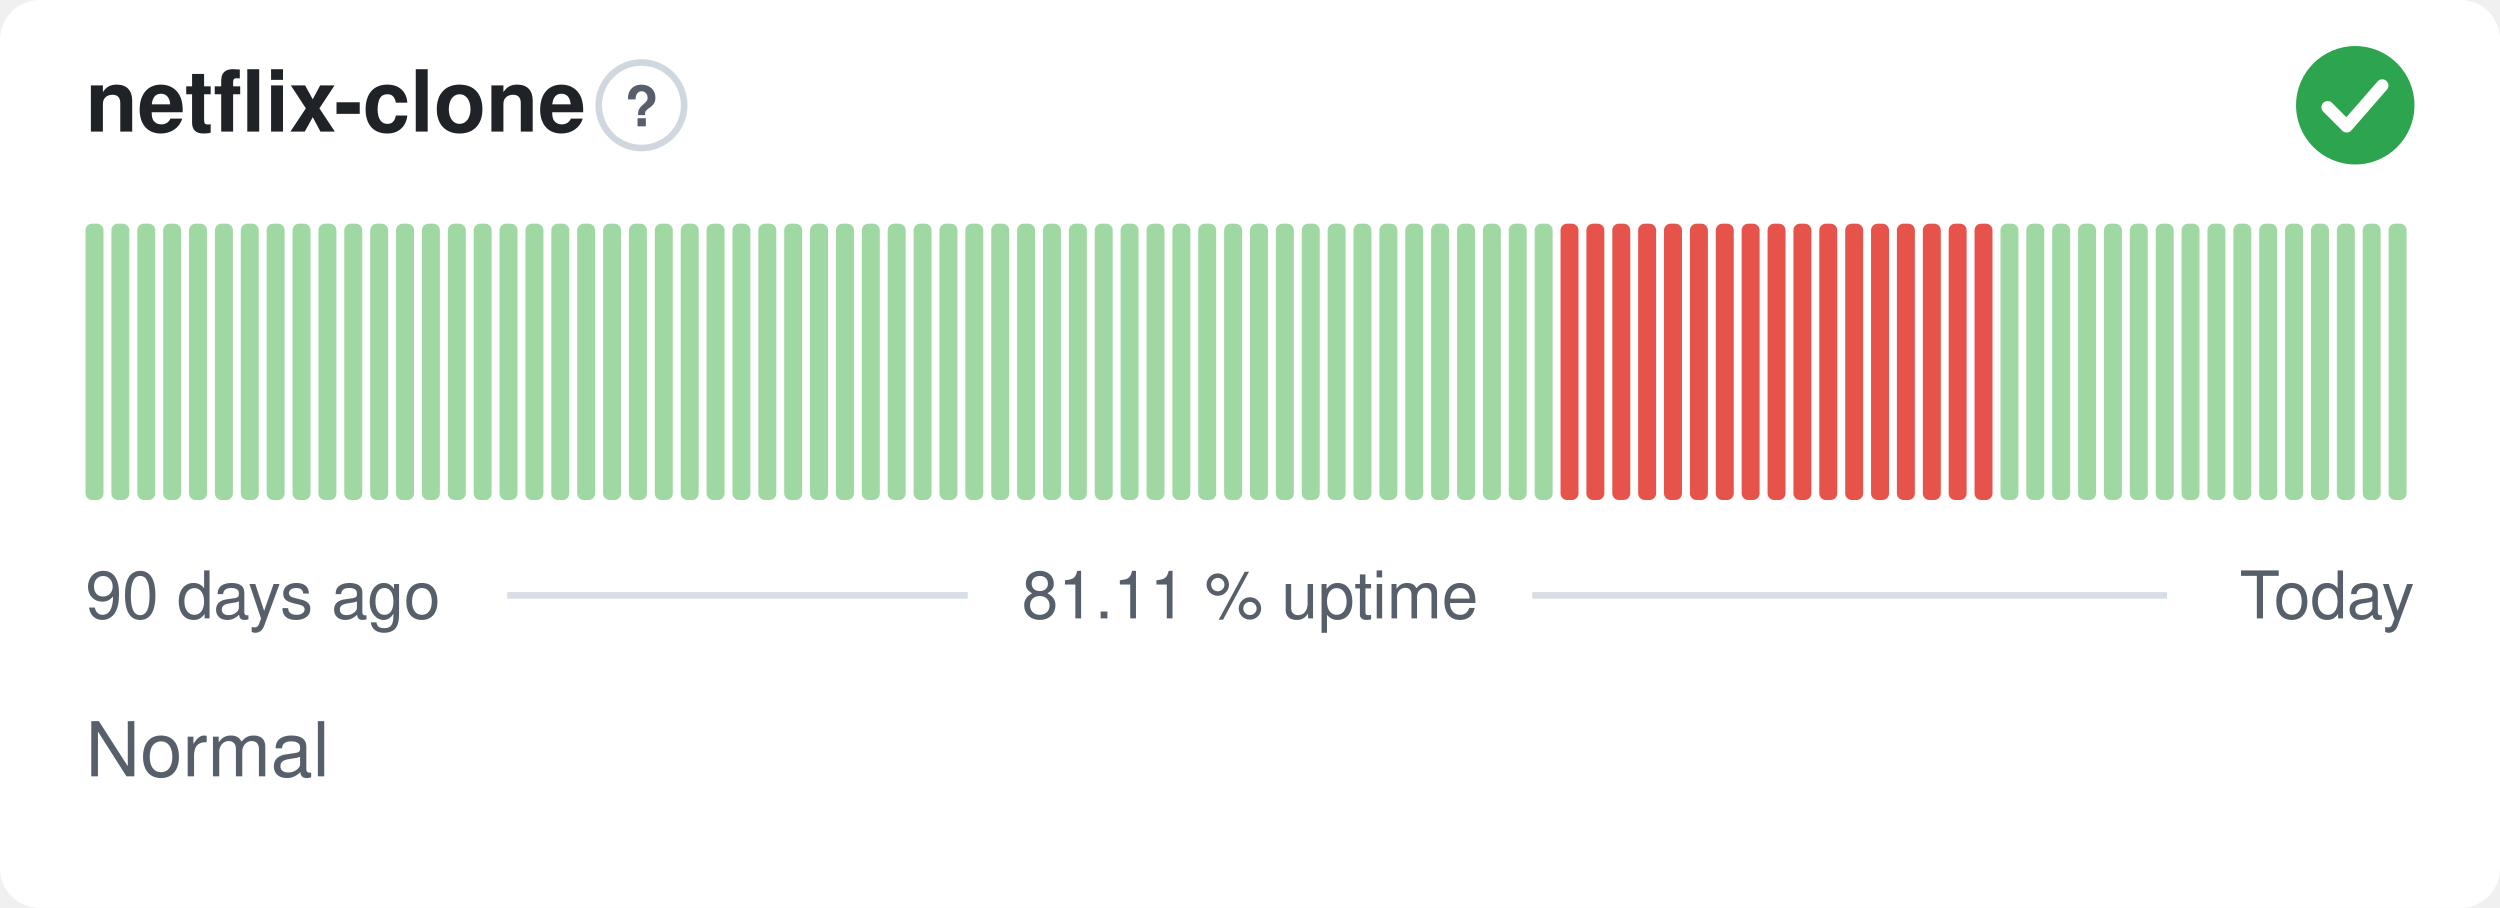
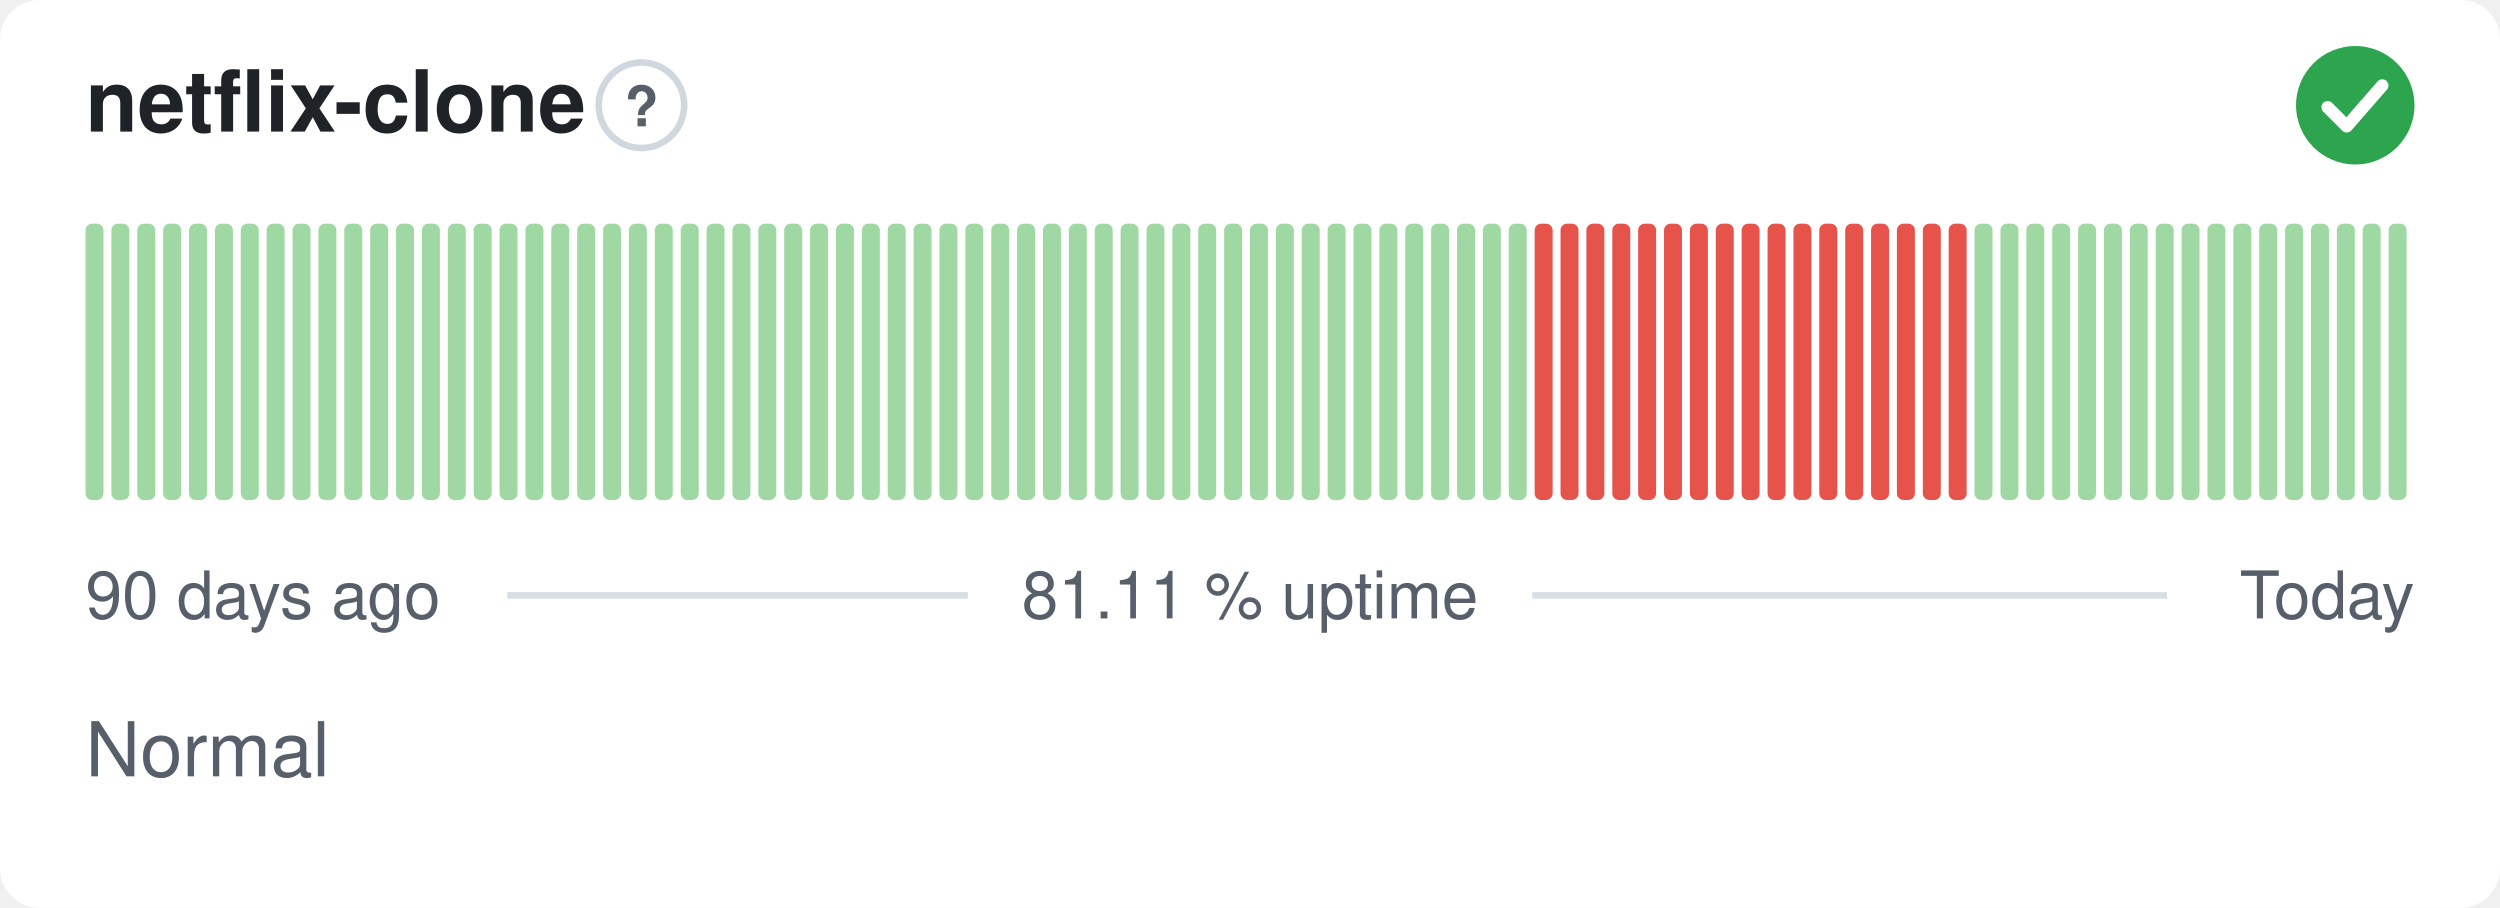
<svg xmlns="http://www.w3.org/2000/svg" width="380" height="138" viewBox="0 0 380 138" role="img" aria-label="netflix-clone: Normal, 81.11 % uptime over the last 90 days" font-family="-apple-system,BlinkMacSystemFont,'Segoe UI',Helvetica,Arial,sans-serif">
  <style>
    @media (prefers-color-scheme: dark) {
      .bg { fill: #0d1117 }
      .title { fill: #e6edf3 }
      .muted { fill: #8b949e }
      .hint { stroke: #30363d }
      .rule { stroke: #30363d }
      .nodata { fill: #21262d }
    }
  </style>
  <rect class="bg" width="380" height="138" rx="6" fill="#ffffff" />
  <text class="title" x="13" y="20" font-size="13" font-weight="600" fill="#1f2328">netflix-clone</text>
  <circle class="hint" cx="97.5" cy="16" r="6.5" fill="none" stroke="#d0d7de" stroke-width="1" />
  <text class="muted" x="97.5" y="19.2" text-anchor="middle" font-size="8.5" font-weight="700" fill="#57606a">?</text>
  <circle cx="358" cy="16" r="9" fill="#2da44e" />
  <path d="M353.80 16.30l2.90 2.90 5.40 -6.20" fill="none" stroke="#fff" stroke-width="1.89" stroke-linecap="round" stroke-linejoin="round" />
  <rect x="13.00" y="34.00" width="2.73" height="42.00" rx="1" fill="#9fd8a3" />
  <rect x="16.93" y="34.00" width="2.73" height="42.00" rx="1" fill="#9fd8a3" />
  <rect x="20.87" y="34.00" width="2.73" height="42.00" rx="1" fill="#9fd8a3" />
  <rect x="24.80" y="34.00" width="2.73" height="42.00" rx="1" fill="#9fd8a3" />
  <rect x="28.73" y="34.00" width="2.73" height="42.00" rx="1" fill="#9fd8a3" />
  <rect x="32.67" y="34.00" width="2.73" height="42.00" rx="1" fill="#9fd8a3" />
  <rect x="36.60" y="34.00" width="2.73" height="42.00" rx="1" fill="#9fd8a3" />
  <rect x="40.53" y="34.00" width="2.73" height="42.00" rx="1" fill="#9fd8a3" />
  <rect x="44.47" y="34.00" width="2.73" height="42.00" rx="1" fill="#9fd8a3" />
  <rect x="48.40" y="34.00" width="2.73" height="42.00" rx="1" fill="#9fd8a3" />
  <rect x="52.33" y="34.00" width="2.73" height="42.00" rx="1" fill="#9fd8a3" />
  <rect x="56.27" y="34.00" width="2.73" height="42.00" rx="1" fill="#9fd8a3" />
  <rect x="60.20" y="34.00" width="2.73" height="42.00" rx="1" fill="#9fd8a3" />
  <rect x="64.13" y="34.00" width="2.73" height="42.00" rx="1" fill="#9fd8a3" />
  <rect x="68.07" y="34.00" width="2.73" height="42.00" rx="1" fill="#9fd8a3" />
  <rect x="72.00" y="34.00" width="2.73" height="42.00" rx="1" fill="#9fd8a3" />
  <rect x="75.93" y="34.00" width="2.73" height="42.00" rx="1" fill="#9fd8a3" />
  <rect x="79.87" y="34.00" width="2.73" height="42.00" rx="1" fill="#9fd8a3" />
  <rect x="83.80" y="34.00" width="2.73" height="42.00" rx="1" fill="#9fd8a3" />
  <rect x="87.73" y="34.00" width="2.73" height="42.00" rx="1" fill="#9fd8a3" />
  <rect x="91.67" y="34.00" width="2.73" height="42.00" rx="1" fill="#9fd8a3" />
  <rect x="95.60" y="34.00" width="2.73" height="42.00" rx="1" fill="#9fd8a3" />
  <rect x="99.53" y="34.00" width="2.73" height="42.00" rx="1" fill="#9fd8a3" />
  <rect x="103.47" y="34.00" width="2.73" height="42.00" rx="1" fill="#9fd8a3" />
  <rect x="107.40" y="34.00" width="2.73" height="42.00" rx="1" fill="#9fd8a3" />
  <rect x="111.33" y="34.00" width="2.73" height="42.00" rx="1" fill="#9fd8a3" />
  <rect x="115.27" y="34.00" width="2.73" height="42.00" rx="1" fill="#9fd8a3" />
  <rect x="119.20" y="34.00" width="2.73" height="42.00" rx="1" fill="#9fd8a3" />
  <rect x="123.13" y="34.00" width="2.73" height="42.00" rx="1" fill="#9fd8a3" />
  <rect x="127.07" y="34.00" width="2.73" height="42.00" rx="1" fill="#9fd8a3" />
  <rect x="131.00" y="34.00" width="2.73" height="42.00" rx="1" fill="#9fd8a3" />
  <rect x="134.93" y="34.00" width="2.73" height="42.00" rx="1" fill="#9fd8a3" />
  <rect x="138.87" y="34.00" width="2.73" height="42.00" rx="1" fill="#9fd8a3" />
  <rect x="142.80" y="34.00" width="2.73" height="42.00" rx="1" fill="#9fd8a3" />
  <rect x="146.73" y="34.00" width="2.73" height="42.00" rx="1" fill="#9fd8a3" />
  <rect x="150.67" y="34.00" width="2.73" height="42.00" rx="1" fill="#9fd8a3" />
  <rect x="154.60" y="34.00" width="2.73" height="42.00" rx="1" fill="#9fd8a3" />
  <rect x="158.53" y="34.00" width="2.73" height="42.00" rx="1" fill="#9fd8a3" />
  <rect x="162.47" y="34.00" width="2.73" height="42.00" rx="1" fill="#9fd8a3" />
  <rect x="166.40" y="34.00" width="2.73" height="42.00" rx="1" fill="#9fd8a3" />
  <rect x="170.33" y="34.00" width="2.73" height="42.00" rx="1" fill="#9fd8a3" />
  <rect x="174.27" y="34.00" width="2.73" height="42.00" rx="1" fill="#9fd8a3" />
  <rect x="178.20" y="34.00" width="2.73" height="42.00" rx="1" fill="#9fd8a3" />
  <rect x="182.13" y="34.00" width="2.73" height="42.00" rx="1" fill="#9fd8a3" />
  <rect x="186.07" y="34.00" width="2.73" height="42.00" rx="1" fill="#9fd8a3" />
  <rect x="190.00" y="34.00" width="2.73" height="42.00" rx="1" fill="#9fd8a3" />
  <rect x="193.93" y="34.00" width="2.73" height="42.00" rx="1" fill="#9fd8a3" />
  <rect x="197.87" y="34.00" width="2.73" height="42.00" rx="1" fill="#9fd8a3" />
  <rect x="201.80" y="34.00" width="2.73" height="42.00" rx="1" fill="#9fd8a3" />
  <rect x="205.73" y="34.00" width="2.73" height="42.00" rx="1" fill="#9fd8a3" />
  <rect x="209.67" y="34.00" width="2.73" height="42.00" rx="1" fill="#9fd8a3" />
  <rect x="213.60" y="34.00" width="2.73" height="42.00" rx="1" fill="#9fd8a3" />
  <rect x="217.53" y="34.00" width="2.73" height="42.00" rx="1" fill="#9fd8a3" />
  <rect x="221.47" y="34.00" width="2.73" height="42.00" rx="1" fill="#9fd8a3" />
  <rect x="225.40" y="34.00" width="2.73" height="42.00" rx="1" fill="#9fd8a3" />
  <rect x="229.33" y="34.00" width="2.73" height="42.00" rx="1" fill="#9fd8a3" />
-   <rect x="233.27" y="34.00" width="2.73" height="42.00" rx="1" fill="#9fd8a3" />
+   <rect x="233.27" y="34.00" width="2.73" height="42.00" rx="1" fill="#e5534b" />
  <rect x="237.20" y="34.00" width="2.73" height="42.00" rx="1" fill="#e5534b" />
  <rect x="241.13" y="34.00" width="2.73" height="42.00" rx="1" fill="#e5534b" />
  <rect x="245.07" y="34.00" width="2.73" height="42.00" rx="1" fill="#e5534b" />
  <rect x="249.00" y="34.00" width="2.73" height="42.00" rx="1" fill="#e5534b" />
  <rect x="252.93" y="34.00" width="2.73" height="42.00" rx="1" fill="#e5534b" />
  <rect x="256.87" y="34.00" width="2.73" height="42.00" rx="1" fill="#e5534b" />
  <rect x="260.80" y="34.00" width="2.73" height="42.00" rx="1" fill="#e5534b" />
  <rect x="264.73" y="34.00" width="2.73" height="42.00" rx="1" fill="#e5534b" />
  <rect x="268.67" y="34.00" width="2.73" height="42.00" rx="1" fill="#e5534b" />
  <rect x="272.60" y="34.00" width="2.73" height="42.00" rx="1" fill="#e5534b" />
  <rect x="276.53" y="34.00" width="2.73" height="42.00" rx="1" fill="#e5534b" />
  <rect x="280.47" y="34.00" width="2.73" height="42.00" rx="1" fill="#e5534b" />
  <rect x="284.40" y="34.00" width="2.73" height="42.00" rx="1" fill="#e5534b" />
  <rect x="288.33" y="34.00" width="2.73" height="42.00" rx="1" fill="#e5534b" />
  <rect x="292.27" y="34.00" width="2.73" height="42.00" rx="1" fill="#e5534b" />
  <rect x="296.20" y="34.00" width="2.73" height="42.00" rx="1" fill="#e5534b" />
-   <rect x="300.13" y="34.00" width="2.73" height="42.00" rx="1" fill="#e5534b" />
+   <rect x="300.13" y="34.00" width="2.73" height="42.00" rx="1" fill="#9fd8a3" />
  <rect x="304.07" y="34.00" width="2.73" height="42.00" rx="1" fill="#9fd8a3" />
  <rect x="308.00" y="34.00" width="2.73" height="42.00" rx="1" fill="#9fd8a3" />
  <rect x="311.93" y="34.00" width="2.73" height="42.00" rx="1" fill="#9fd8a3" />
  <rect x="315.87" y="34.00" width="2.73" height="42.00" rx="1" fill="#9fd8a3" />
  <rect x="319.80" y="34.00" width="2.73" height="42.00" rx="1" fill="#9fd8a3" />
  <rect x="323.73" y="34.00" width="2.73" height="42.00" rx="1" fill="#9fd8a3" />
  <rect x="327.67" y="34.00" width="2.73" height="42.00" rx="1" fill="#9fd8a3" />
  <rect x="331.60" y="34.00" width="2.73" height="42.00" rx="1" fill="#9fd8a3" />
  <rect x="335.53" y="34.00" width="2.73" height="42.00" rx="1" fill="#9fd8a3" />
  <rect x="339.47" y="34.00" width="2.73" height="42.00" rx="1" fill="#9fd8a3" />
  <rect x="343.40" y="34.00" width="2.73" height="42.00" rx="1" fill="#9fd8a3" />
  <rect x="347.33" y="34.00" width="2.73" height="42.00" rx="1" fill="#9fd8a3" />
  <rect x="351.27" y="34.00" width="2.73" height="42.00" rx="1" fill="#9fd8a3" />
  <rect x="355.20" y="34.00" width="2.73" height="42.00" rx="1" fill="#9fd8a3" />
  <rect x="359.13" y="34.00" width="2.73" height="42.00" rx="1" fill="#9fd8a3" />
  <rect x="363.07" y="34.00" width="2.73" height="42.00" rx="1" fill="#9fd8a3" />
  <text class="muted" x="13" y="94" font-size="10" fill="#57606a">90 days ago</text>
  <text class="muted" x="190" y="94" text-anchor="middle" font-size="10" fill="#57606a">81.11 % uptime</text>
  <text class="muted" x="367" y="94" text-anchor="end" font-size="10" fill="#57606a">Today</text>
  <line class="rule" x1="77.1" y1="90.5" x2="147.1" y2="90.5" stroke="#d8dee4" stroke-width="1" />
  <line class="rule" x1="232.9" y1="90.5" x2="329.4" y2="90.5" stroke="#d8dee4" stroke-width="1" />
  <text class="muted" x="13" y="118" font-size="11.5" fill="#57606a">Normal</text>
</svg>
